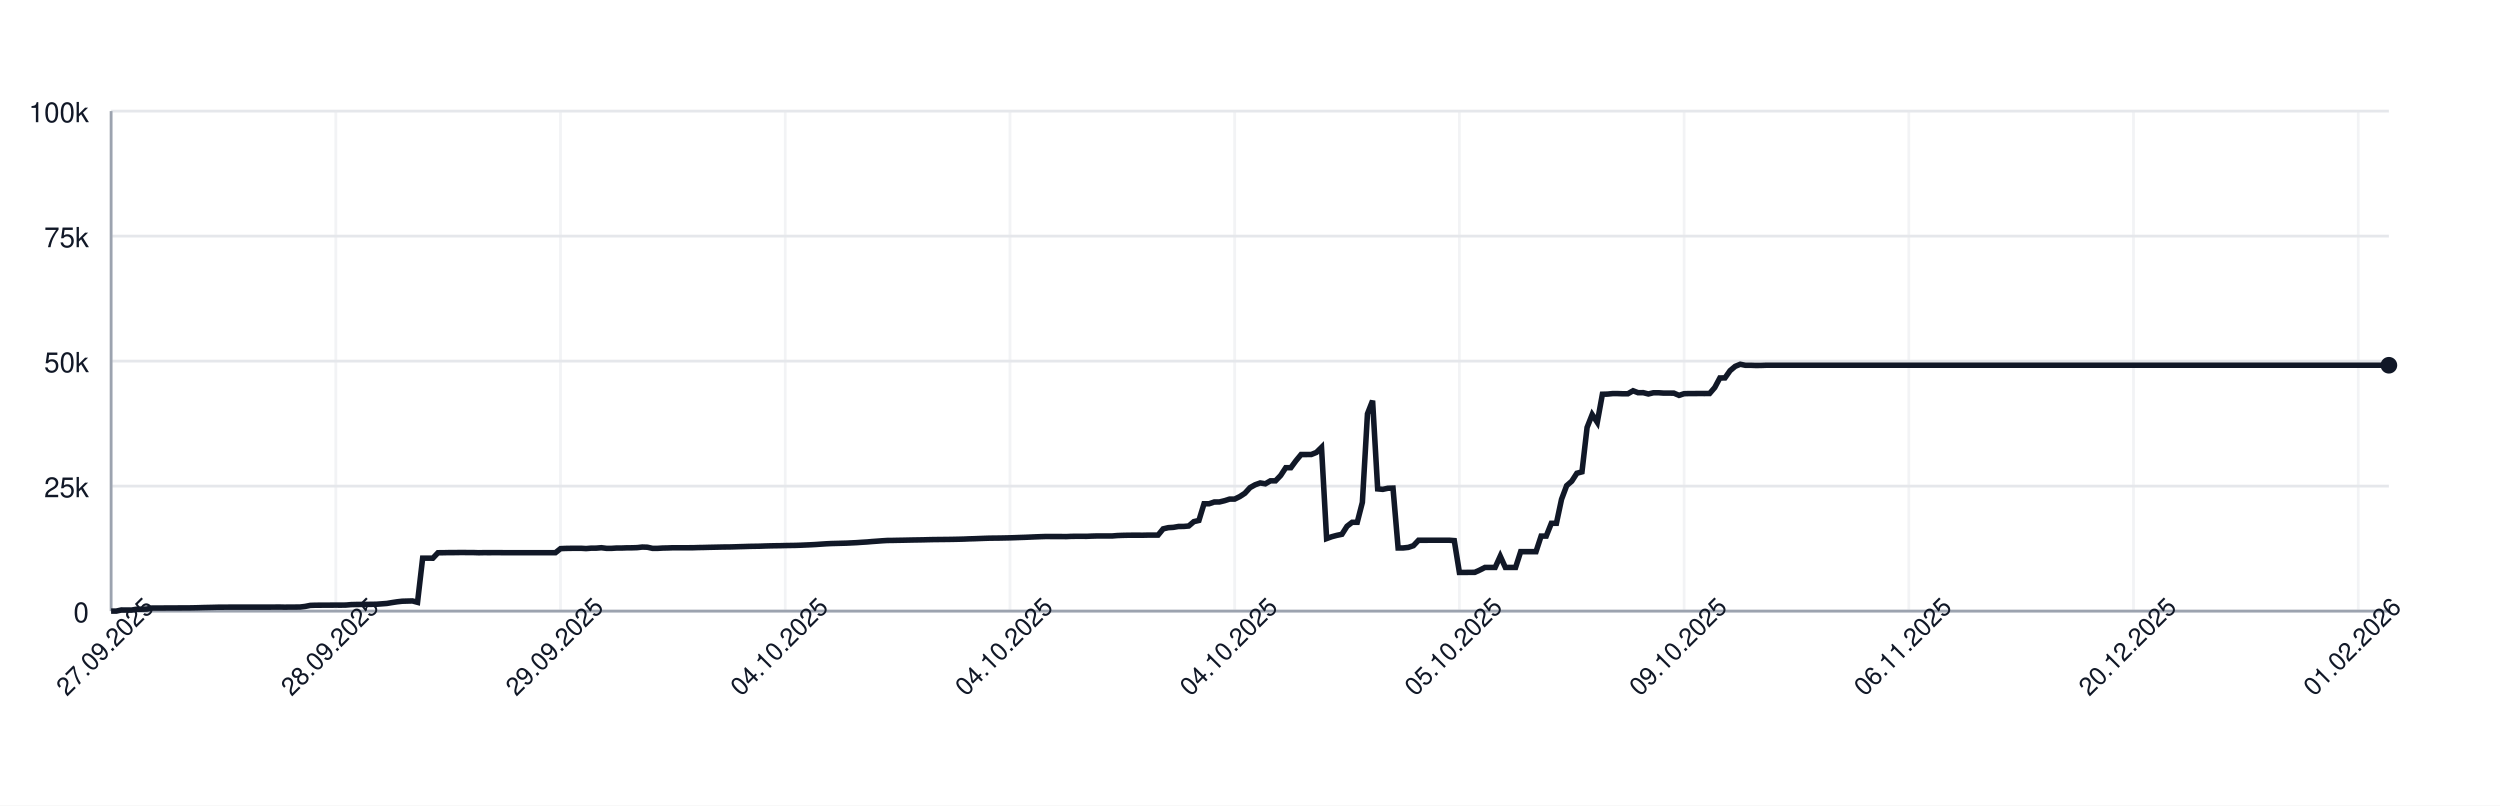
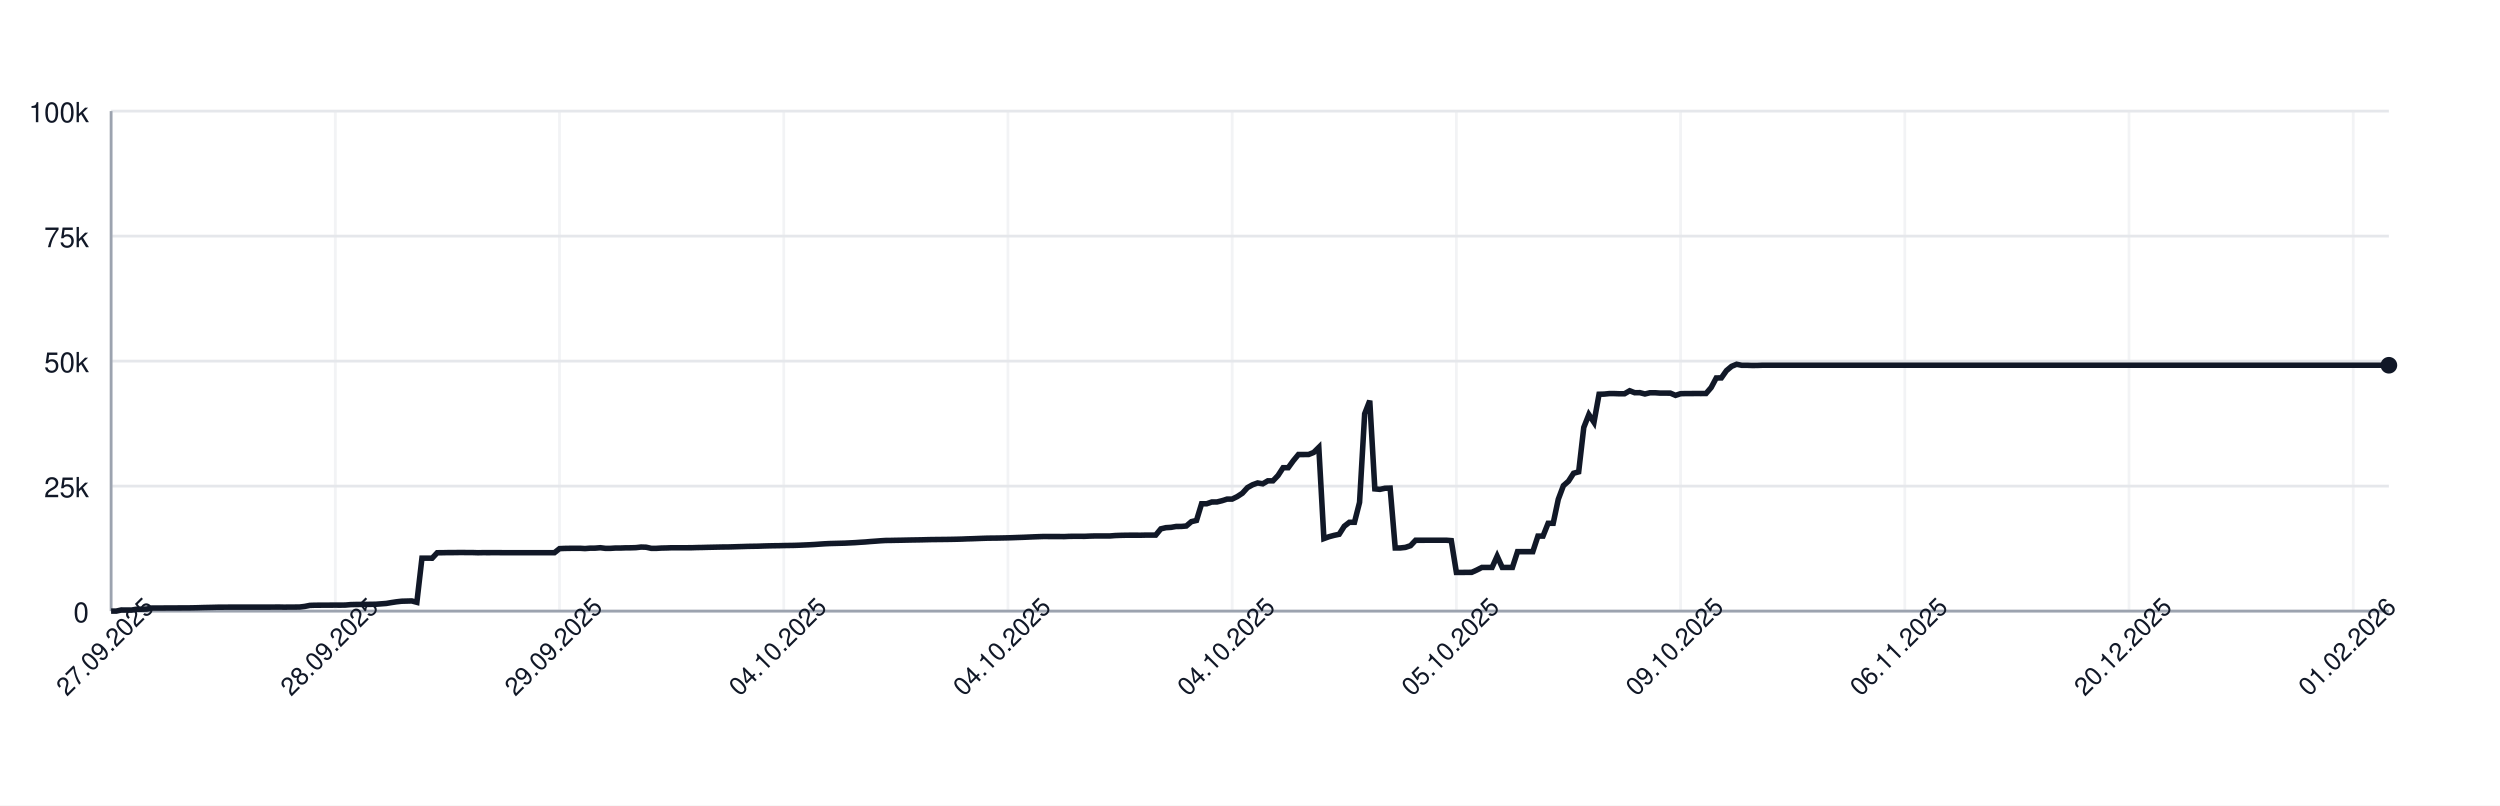
<svg xmlns="http://www.w3.org/2000/svg" width="900" height="290" style="font-family: -apple-system, BlinkMacSystemFont, 'Segoe UI', Helvetica, Arial, sans-serif;">
  <rect width="100%" height="100%" fill="white" />
  <g>
    <line x1="40" y1="220.00" x2="860" y2="220.00" stroke="#e5e7eb" />
    <text x="32" y="224.00" font-size="10" fill="#111827" text-anchor="end">0</text>
    <line x1="40" y1="175.00" x2="860" y2="175.00" stroke="#e5e7eb" />
    <text x="32" y="179.00" font-size="10" fill="#111827" text-anchor="end">25k</text>
    <line x1="40" y1="130.00" x2="860" y2="130.00" stroke="#e5e7eb" />
    <text x="32" y="134.00" font-size="10" fill="#111827" text-anchor="end">50k</text>
    <line x1="40" y1="85.00" x2="860" y2="85.00" stroke="#e5e7eb" />
    <text x="32" y="89.00" font-size="10" fill="#111827" text-anchor="end">75k</text>
    <line x1="40" y1="40.00" x2="860" y2="40.00" stroke="#e5e7eb" />
    <text x="32" y="44.00" font-size="10" fill="#111827" text-anchor="end">100k</text>
    <line x1="40.00" y1="40" x2="40.00" y2="220" stroke="#e5e7eb" opacity="0.5" />
-     <line x1="120.90" y1="40" x2="120.90" y2="220" stroke="#e5e7eb" opacity="0.5" />
-     <line x1="201.79" y1="40" x2="201.79" y2="220" stroke="#e5e7eb" opacity="0.5" />
-     <line x1="282.69" y1="40" x2="282.69" y2="220" stroke="#e5e7eb" opacity="0.5" />
-     <line x1="363.59" y1="40" x2="363.59" y2="220" stroke="#e5e7eb" opacity="0.5" />
-     <line x1="444.48" y1="40" x2="444.48" y2="220" stroke="#e5e7eb" opacity="0.5" />
-     <line x1="525.38" y1="40" x2="525.38" y2="220" stroke="#e5e7eb" opacity="0.5" />
-     <line x1="606.28" y1="40" x2="606.28" y2="220" stroke="#e5e7eb" opacity="0.5" />
-     <line x1="687.17" y1="40" x2="687.17" y2="220" stroke="#e5e7eb" opacity="0.5" />
-     <line x1="768.07" y1="40" x2="768.07" y2="220" stroke="#e5e7eb" opacity="0.5" />
-     <line x1="848.97" y1="40" x2="848.97" y2="220" stroke="#e5e7eb" opacity="0.5" />
+     <line x1="120.72" y1="40" x2="120.72" y2="220" stroke="#e5e7eb" opacity="0.5" />
+     <line x1="201.43" y1="40" x2="201.43" y2="220" stroke="#e5e7eb" opacity="0.5" />
+     <line x1="282.15" y1="40" x2="282.15" y2="220" stroke="#e5e7eb" opacity="0.5" />
+     <line x1="362.86" y1="40" x2="362.86" y2="220" stroke="#e5e7eb" opacity="0.5" />
+     <line x1="443.58" y1="40" x2="443.58" y2="220" stroke="#e5e7eb" opacity="0.5" />
+     <line x1="524.30" y1="40" x2="524.30" y2="220" stroke="#e5e7eb" opacity="0.5" />
+     <line x1="605.01" y1="40" x2="605.01" y2="220" stroke="#e5e7eb" opacity="0.5" />
+     <line x1="685.73" y1="40" x2="685.73" y2="220" stroke="#e5e7eb" opacity="0.5" />
+     <line x1="766.44" y1="40" x2="766.44" y2="220" stroke="#e5e7eb" opacity="0.5" />
+     <line x1="847.16" y1="40" x2="847.16" y2="220" stroke="#e5e7eb" opacity="0.5" />
    <line x1="40" y1="220" x2="860" y2="220" stroke="#9ca3af" />
    <line x1="40" y1="40" x2="40" y2="220" stroke="#9ca3af" />
-     <path d="M 40.00 220.00 L 41.84 220.00 L 43.68 219.60 L 45.52 219.62 L 47.35 219.63 L 49.19 219.32 L 51.03 219.31 L 52.87 219.26 L 54.71 218.89 L 56.55 218.89 L 58.39 218.89 L 60.22 218.87 L 62.06 218.87 L 63.90 218.86 L 65.74 218.85 L 67.58 218.85 L 69.42 218.82 L 71.26 218.78 L 73.09 218.72 L 74.93 218.68 L 76.77 218.64 L 78.61 218.59 L 80.45 218.59 L 82.29 218.57 L 84.13 218.57 L 85.96 218.57 L 87.80 218.57 L 89.64 218.57 L 91.48 218.57 L 93.32 218.57 L 95.16 218.57 L 97.00 218.57 L 98.83 218.55 L 100.67 218.54 L 102.51 218.58 L 104.35 218.55 L 106.19 218.55 L 108.03 218.53 L 109.87 218.31 L 111.70 217.94 L 113.54 217.88 L 115.38 217.87 L 117.22 217.86 L 119.06 217.85 L 120.90 217.84 L 122.74 217.85 L 124.57 217.82 L 126.41 217.66 L 128.25 217.61 L 130.09 217.60 L 131.93 217.57 L 133.77 217.56 L 135.61 217.52 L 137.44 217.38 L 139.28 217.24 L 141.12 216.93 L 142.96 216.65 L 144.80 216.44 L 146.64 216.39 L 148.48 216.34 L 150.31 216.83 L 152.15 200.94 L 153.99 200.94 L 155.83 200.95 L 157.67 198.99 L 159.51 198.98 L 161.35 198.94 L 163.18 198.94 L 165.02 198.91 L 166.86 198.90 L 168.70 198.93 L 170.54 198.93 L 172.38 198.99 L 174.22 198.95 L 176.05 198.96 L 177.89 198.95 L 179.73 198.95 L 181.57 198.97 L 183.41 198.97 L 185.25 198.97 L 187.09 198.97 L 188.92 198.97 L 190.76 198.97 L 192.60 198.97 L 194.44 198.97 L 196.28 198.97 L 198.12 198.97 L 199.96 198.97 L 201.79 197.51 L 203.63 197.43 L 205.47 197.40 L 207.31 197.38 L 209.15 197.38 L 210.99 197.49 L 212.83 197.34 L 214.66 197.33 L 216.50 197.18 L 218.34 197.41 L 220.18 197.41 L 222.02 197.29 L 223.86 197.29 L 225.70 197.22 L 227.53 197.21 L 229.37 197.15 L 231.21 196.94 L 233.05 197.00 L 234.89 197.41 L 236.73 197.41 L 238.57 197.30 L 240.40 197.26 L 242.24 197.19 L 244.08 197.19 L 245.92 197.19 L 247.76 197.19 L 249.60 197.18 L 251.43 197.12 L 253.27 197.09 L 255.11 197.04 L 256.95 197.00 L 258.79 196.96 L 260.63 196.92 L 262.47 196.91 L 264.30 196.86 L 266.14 196.80 L 267.98 196.75 L 269.82 196.69 L 271.66 196.66 L 273.50 196.63 L 275.34 196.56 L 277.17 196.51 L 279.01 196.47 L 280.85 196.45 L 282.69 196.40 L 284.53 196.37 L 286.37 196.34 L 288.21 196.28 L 290.04 196.20 L 291.88 196.12 L 293.72 196.02 L 295.56 195.89 L 297.40 195.77 L 299.24 195.68 L 301.08 195.63 L 302.91 195.58 L 304.75 195.53 L 306.59 195.44 L 308.43 195.35 L 310.27 195.22 L 312.11 195.11 L 313.95 194.95 L 315.78 194.82 L 317.62 194.68 L 319.46 194.57 L 321.30 194.55 L 323.14 194.51 L 324.98 194.48 L 326.82 194.44 L 328.65 194.40 L 330.49 194.37 L 332.33 194.34 L 334.17 194.29 L 336.01 194.25 L 337.85 194.23 L 339.69 194.21 L 341.52 194.19 L 343.36 194.16 L 345.20 194.12 L 347.04 194.07 L 348.88 193.99 L 350.72 193.94 L 352.56 193.87 L 354.39 193.80 L 356.23 193.74 L 358.07 193.72 L 359.91 193.70 L 361.75 193.66 L 363.59 193.62 L 365.43 193.56 L 367.26 193.49 L 369.10 193.43 L 370.94 193.35 L 372.78 193.27 L 374.62 193.20 L 376.46 193.14 L 378.30 193.15 L 380.13 193.15 L 381.97 193.15 L 383.81 193.18 L 385.65 193.09 L 387.49 193.07 L 389.33 193.07 L 391.17 193.08 L 393.00 193.00 L 394.84 192.95 L 396.68 192.95 L 398.52 192.95 L 400.36 192.95 L 402.20 192.80 L 404.04 192.73 L 405.87 192.69 L 407.71 192.67 L 409.55 192.67 L 411.39 192.68 L 413.23 192.64 L 415.07 192.63 L 416.91 192.63 L 418.74 190.39 L 420.58 189.96 L 422.42 189.85 L 424.26 189.53 L 426.10 189.52 L 427.94 189.36 L 429.78 187.79 L 431.61 187.36 L 433.45 181.35 L 435.29 181.35 L 437.13 180.72 L 438.97 180.71 L 440.81 180.26 L 442.65 179.68 L 444.48 179.67 L 446.32 178.77 L 448.16 177.57 L 450.00 175.55 L 451.84 174.52 L 453.68 173.86 L 455.52 174.17 L 457.35 173.10 L 459.19 173.10 L 461.03 171.18 L 462.87 168.37 L 464.71 168.37 L 466.55 165.86 L 468.39 163.63 L 470.22 163.63 L 472.06 163.62 L 473.90 162.88 L 475.74 161.06 L 477.58 193.89 L 479.42 193.22 L 481.26 192.73 L 483.09 192.34 L 484.93 189.45 L 486.77 188.03 L 488.61 188.03 L 490.45 180.86 L 492.29 148.96 L 494.13 144.25 L 495.96 176.00 L 497.80 176.17 L 499.64 175.77 L 501.48 175.72 L 503.32 197.26 L 505.16 197.26 L 507.00 197.06 L 508.83 196.44 L 510.67 194.49 L 512.51 194.50 L 514.35 194.49 L 516.19 194.49 L 518.03 194.49 L 519.87 194.48 L 521.70 194.48 L 523.54 194.62 L 525.38 206.08 L 527.22 206.08 L 529.06 206.05 L 530.90 206.04 L 532.74 205.22 L 534.57 204.28 L 536.41 204.28 L 538.25 204.28 L 540.09 200.22 L 541.93 204.28 L 543.77 204.28 L 545.61 204.28 L 547.44 198.60 L 549.28 198.60 L 551.12 198.60 L 552.96 198.60 L 554.80 193.00 L 556.64 193.00 L 558.48 188.39 L 560.31 188.39 L 562.15 179.75 L 563.99 174.84 L 565.83 173.23 L 567.67 170.37 L 569.51 169.87 L 571.35 153.88 L 573.18 149.24 L 575.02 152.04 L 576.86 141.93 L 578.70 141.88 L 580.54 141.69 L 582.38 141.69 L 584.22 141.76 L 586.05 141.75 L 587.89 140.68 L 589.73 141.38 L 591.57 141.36 L 593.41 141.83 L 595.25 141.39 L 597.09 141.39 L 598.92 141.52 L 600.76 141.52 L 602.60 141.53 L 604.44 142.33 L 606.28 141.73 L 608.12 141.68 L 609.96 141.68 L 611.79 141.66 L 613.63 141.67 L 615.47 141.65 L 617.31 139.51 L 619.15 136.07 L 620.99 136.04 L 622.83 133.43 L 624.66 131.89 L 626.50 131.13 L 628.34 131.51 L 630.18 131.50 L 632.02 131.57 L 633.86 131.56 L 635.70 131.49 L 637.53 131.49 L 639.37 131.49 L 641.21 131.49 L 643.05 131.49 L 644.89 131.49 L 646.73 131.49 L 648.57 131.49 L 650.40 131.49 L 652.24 131.49 L 654.08 131.49 L 655.92 131.49 L 657.76 131.49 L 659.60 131.49 L 661.43 131.49 L 663.27 131.49 L 665.11 131.49 L 666.95 131.49 L 668.79 131.49 L 670.63 131.49 L 672.47 131.49 L 674.30 131.49 L 676.14 131.49 L 677.98 131.49 L 679.82 131.49 L 681.66 131.49 L 683.50 131.49 L 685.34 131.49 L 687.17 131.49 L 689.01 131.49 L 690.85 131.49 L 692.69 131.49 L 694.53 131.49 L 696.37 131.49 L 698.21 131.49 L 700.04 131.49 L 701.88 131.49 L 703.72 131.49 L 705.56 131.49 L 707.40 131.49 L 709.24 131.49 L 711.08 131.49 L 712.91 131.49 L 714.75 131.49 L 716.59 131.49 L 718.43 131.49 L 720.27 131.49 L 722.11 131.49 L 723.95 131.49 L 725.78 131.49 L 727.62 131.49 L 729.46 131.49 L 731.30 131.49 L 733.14 131.49 L 734.98 131.49 L 736.82 131.49 L 738.65 131.49 L 740.49 131.49 L 742.33 131.49 L 744.17 131.49 L 746.01 131.49 L 747.85 131.49 L 749.69 131.49 L 751.52 131.49 L 753.36 131.49 L 755.20 131.49 L 757.04 131.49 L 758.88 131.49 L 760.72 131.49 L 762.56 131.49 L 764.39 131.49 L 766.23 131.49 L 768.07 131.49 L 769.91 131.49 L 771.75 131.49 L 773.59 131.49 L 775.43 131.49 L 777.26 131.49 L 779.10 131.49 L 780.94 131.49 L 782.78 131.49 L 784.62 131.49 L 786.46 131.49 L 788.30 131.49 L 790.13 131.49 L 791.97 131.49 L 793.81 131.49 L 795.65 131.49 L 797.49 131.49 L 799.33 131.49 L 801.17 131.49 L 803.00 131.49 L 804.84 131.49 L 806.68 131.49 L 808.52 131.49 L 810.36 131.49 L 812.20 131.49 L 814.04 131.49 L 815.87 131.49 L 817.71 131.49 L 819.55 131.49 L 821.39 131.49 L 823.23 131.49 L 825.07 131.49 L 826.91 131.49 L 828.74 131.49 L 830.58 131.49 L 832.42 131.49 L 834.26 131.49 L 836.10 131.49 L 837.94 131.49 L 839.78 131.49 L 841.61 131.49 L 843.45 131.49 L 845.29 131.49 L 847.13 131.49 L 848.97 131.49 L 850.81 131.49 L 852.65 131.49 L 854.48 131.49 L 856.32 131.49 L 858.16 131.49 L 860.00 131.49" fill="none" stroke="#111827" stroke-width="2" />
+     <path d="M 40.00 220.00 L 41.83 220.00 L 43.67 219.60 L 45.50 219.62 L 47.34 219.63 L 49.17 219.32 L 51.01 219.31 L 52.84 219.26 L 54.68 218.89 L 56.51 218.89 L 58.34 218.89 L 60.18 218.87 L 62.01 218.87 L 63.85 218.86 L 65.68 218.85 L 67.52 218.85 L 69.35 218.82 L 71.19 218.78 L 73.02 218.72 L 74.85 218.68 L 76.69 218.64 L 78.52 218.59 L 80.36 218.59 L 82.19 218.57 L 84.03 218.57 L 85.86 218.57 L 87.70 218.57 L 89.53 218.57 L 91.36 218.57 L 93.20 218.57 L 95.03 218.57 L 96.87 218.57 L 98.70 218.55 L 100.54 218.54 L 102.37 218.58 L 104.21 218.55 L 106.04 218.55 L 107.87 218.53 L 109.71 218.31 L 111.54 217.94 L 113.38 217.88 L 115.21 217.87 L 117.05 217.86 L 118.88 217.85 L 120.72 217.84 L 122.55 217.85 L 124.38 217.82 L 126.22 217.66 L 128.05 217.61 L 129.89 217.60 L 131.72 217.57 L 133.56 217.56 L 135.39 217.52 L 137.23 217.38 L 139.06 217.24 L 140.89 216.93 L 142.73 216.65 L 144.56 216.44 L 146.40 216.39 L 148.23 216.34 L 150.07 216.83 L 151.90 200.94 L 153.74 200.94 L 155.57 200.95 L 157.40 198.99 L 159.24 198.98 L 161.07 198.94 L 162.91 198.94 L 164.74 198.91 L 166.58 198.90 L 168.41 198.93 L 170.25 198.93 L 172.08 198.99 L 173.91 198.95 L 175.75 198.96 L 177.58 198.95 L 179.42 198.95 L 181.25 198.97 L 183.09 198.97 L 184.92 198.97 L 186.76 198.97 L 188.59 198.97 L 190.43 198.97 L 192.26 198.97 L 194.09 198.97 L 195.93 198.97 L 197.76 198.97 L 199.60 198.97 L 201.43 197.51 L 203.27 197.43 L 205.10 197.40 L 206.94 197.38 L 208.77 197.38 L 210.60 197.49 L 212.44 197.34 L 214.27 197.33 L 216.11 197.18 L 217.94 197.41 L 219.78 197.41 L 221.61 197.29 L 223.45 197.29 L 225.28 197.22 L 227.11 197.21 L 228.95 197.15 L 230.78 196.94 L 232.62 197.00 L 234.45 197.41 L 236.29 197.41 L 238.12 197.30 L 239.96 197.26 L 241.79 197.19 L 243.62 197.19 L 245.46 197.19 L 247.29 197.19 L 249.13 197.18 L 250.96 197.12 L 252.80 197.09 L 254.63 197.04 L 256.47 197.00 L 258.30 196.96 L 260.13 196.92 L 261.97 196.91 L 263.80 196.86 L 265.64 196.80 L 267.47 196.75 L 269.31 196.69 L 271.14 196.66 L 272.98 196.63 L 274.81 196.56 L 276.64 196.51 L 278.48 196.47 L 280.31 196.45 L 282.15 196.40 L 283.98 196.37 L 285.82 196.34 L 287.65 196.28 L 289.49 196.20 L 291.32 196.12 L 293.15 196.02 L 294.99 195.89 L 296.82 195.77 L 298.66 195.68 L 300.49 195.63 L 302.33 195.58 L 304.16 195.53 L 306.00 195.44 L 307.83 195.35 L 309.66 195.22 L 311.50 195.11 L 313.33 194.95 L 315.17 194.82 L 317.00 194.68 L 318.84 194.57 L 320.67 194.55 L 322.51 194.51 L 324.34 194.48 L 326.17 194.44 L 328.01 194.40 L 329.84 194.37 L 331.68 194.34 L 333.51 194.29 L 335.35 194.25 L 337.18 194.23 L 339.02 194.21 L 340.85 194.19 L 342.68 194.16 L 344.52 194.12 L 346.35 194.07 L 348.19 193.99 L 350.02 193.94 L 351.86 193.87 L 353.69 193.80 L 355.53 193.74 L 357.36 193.72 L 359.19 193.70 L 361.03 193.66 L 362.86 193.62 L 364.70 193.56 L 366.53 193.49 L 368.37 193.43 L 370.20 193.35 L 372.04 193.27 L 373.87 193.20 L 375.70 193.14 L 377.54 193.15 L 379.37 193.15 L 381.21 193.15 L 383.04 193.18 L 384.88 193.09 L 386.71 193.07 L 388.55 193.07 L 390.38 193.08 L 392.21 193.00 L 394.05 192.95 L 395.88 192.95 L 397.72 192.95 L 399.55 192.95 L 401.39 192.80 L 403.22 192.73 L 405.06 192.69 L 406.89 192.67 L 408.72 192.67 L 410.56 192.68 L 412.39 192.64 L 414.23 192.63 L 416.06 192.63 L 417.90 190.39 L 419.73 189.96 L 421.57 189.85 L 423.40 189.53 L 425.23 189.52 L 427.07 189.36 L 428.90 187.79 L 430.74 187.36 L 432.57 181.35 L 434.41 181.35 L 436.24 180.72 L 438.08 180.71 L 439.91 180.26 L 441.74 179.68 L 443.58 179.67 L 445.41 178.77 L 447.25 177.57 L 449.08 175.55 L 450.92 174.52 L 452.75 173.86 L 454.59 174.17 L 456.42 173.10 L 458.26 173.10 L 460.09 171.18 L 461.92 168.37 L 463.76 168.37 L 465.59 165.86 L 467.43 163.63 L 469.26 163.63 L 471.10 163.62 L 472.93 162.88 L 474.77 161.06 L 476.60 193.89 L 478.43 193.22 L 480.27 192.73 L 482.10 192.34 L 483.94 189.45 L 485.77 188.03 L 487.61 188.03 L 489.44 180.86 L 491.28 148.96 L 493.11 144.25 L 494.94 176.00 L 496.78 176.17 L 498.61 175.77 L 500.45 175.72 L 502.28 197.26 L 504.12 197.26 L 505.95 197.06 L 507.79 196.44 L 509.62 194.49 L 511.45 194.50 L 513.29 194.49 L 515.12 194.49 L 516.96 194.49 L 518.79 194.48 L 520.63 194.48 L 522.46 194.62 L 524.30 206.08 L 526.13 206.08 L 527.96 206.05 L 529.80 206.04 L 531.63 205.22 L 533.47 204.28 L 535.30 204.28 L 537.14 204.28 L 538.97 200.22 L 540.81 204.28 L 542.64 204.28 L 544.47 204.28 L 546.31 198.60 L 548.14 198.60 L 549.98 198.60 L 551.81 198.60 L 553.65 193.00 L 555.48 193.00 L 557.32 188.39 L 559.15 188.39 L 560.98 179.75 L 562.82 174.84 L 564.65 173.23 L 566.49 170.37 L 568.32 169.87 L 570.16 153.88 L 571.99 149.24 L 573.83 152.04 L 575.66 141.93 L 577.49 141.88 L 579.33 141.69 L 581.16 141.69 L 583.00 141.76 L 584.83 141.75 L 586.67 140.68 L 588.50 141.38 L 590.34 141.36 L 592.17 141.83 L 594.00 141.39 L 595.84 141.39 L 597.67 141.52 L 599.51 141.52 L 601.34 141.53 L 603.18 142.33 L 605.01 141.73 L 606.85 141.68 L 608.68 141.68 L 610.51 141.66 L 612.35 141.67 L 614.18 141.65 L 616.02 139.51 L 617.85 136.07 L 619.69 136.04 L 621.52 133.43 L 623.36 131.89 L 625.19 131.13 L 627.02 131.51 L 628.86 131.50 L 630.69 131.57 L 632.53 131.56 L 634.36 131.49 L 636.20 131.49 L 638.03 131.49 L 639.87 131.49 L 641.70 131.49 L 643.53 131.49 L 645.37 131.49 L 647.20 131.49 L 649.04 131.49 L 650.87 131.49 L 652.71 131.49 L 654.54 131.49 L 656.38 131.49 L 658.21 131.49 L 660.04 131.49 L 661.88 131.49 L 663.71 131.49 L 665.55 131.49 L 667.38 131.49 L 669.22 131.49 L 671.05 131.49 L 672.89 131.49 L 674.72 131.49 L 676.55 131.49 L 678.39 131.49 L 680.22 131.49 L 682.06 131.49 L 683.89 131.49 L 685.73 131.49 L 687.56 131.49 L 689.40 131.49 L 691.23 131.49 L 693.06 131.49 L 694.90 131.49 L 696.73 131.49 L 698.57 131.49 L 700.40 131.49 L 702.24 131.49 L 704.07 131.49 L 705.91 131.49 L 707.74 131.49 L 709.57 131.49 L 711.41 131.49 L 713.24 131.49 L 715.08 131.49 L 716.91 131.49 L 718.75 131.49 L 720.58 131.49 L 722.42 131.49 L 724.25 131.49 L 726.09 131.49 L 727.92 131.49 L 729.75 131.49 L 731.59 131.49 L 733.42 131.49 L 735.26 131.49 L 737.09 131.49 L 738.93 131.49 L 740.76 131.49 L 742.60 131.49 L 744.43 131.49 L 746.26 131.49 L 748.10 131.49 L 749.93 131.49 L 751.77 131.49 L 753.60 131.49 L 755.44 131.49 L 757.27 131.49 L 759.11 131.49 L 760.94 131.49 L 762.77 131.49 L 764.61 131.49 L 766.44 131.49 L 768.28 131.49 L 770.11 131.49 L 771.95 131.49 L 773.78 131.49 L 775.62 131.49 L 777.45 131.49 L 779.28 131.49 L 781.12 131.49 L 782.95 131.49 L 784.79 131.49 L 786.62 131.49 L 788.46 131.49 L 790.29 131.49 L 792.13 131.49 L 793.96 131.49 L 795.79 131.49 L 797.63 131.49 L 799.46 131.49 L 801.30 131.49 L 803.13 131.49 L 804.97 131.49 L 806.80 131.49 L 808.64 131.49 L 810.47 131.49 L 812.30 131.49 L 814.14 131.49 L 815.97 131.49 L 817.81 131.49 L 819.64 131.49 L 821.48 131.49 L 823.31 131.49 L 825.15 131.49 L 826.98 131.49 L 828.81 131.49 L 830.65 131.49 L 832.48 131.49 L 834.32 131.49 L 836.15 131.49 L 837.99 131.49 L 839.82 131.49 L 841.66 131.49 L 843.49 131.49 L 845.32 131.49 L 847.16 131.49 L 848.99 131.49 L 850.83 131.49 L 852.66 131.49 L 854.50 131.49 L 856.33 131.49 L 858.17 131.49 L 860.00 131.49" fill="none" stroke="#111827" stroke-width="2" />
    <circle cx="860.00" cy="131.49" r="3" fill="#111827" />
    <text x="40.00" y="235.00" font-size="9" fill="#111827" text-anchor="middle" transform="rotate(-45 40.00 235.00)">27.09.2025</text>
-     <text x="120.90" y="235.00" font-size="9" fill="#111827" text-anchor="middle" transform="rotate(-45 120.90 235.00)">28.09.2025</text>
-     <text x="201.79" y="235.00" font-size="9" fill="#111827" text-anchor="middle" transform="rotate(-45 201.79 235.00)">29.09.2025</text>
-     <text x="282.69" y="235.00" font-size="9" fill="#111827" text-anchor="middle" transform="rotate(-45 282.69 235.00)">04.10.2025</text>
-     <text x="363.59" y="235.00" font-size="9" fill="#111827" text-anchor="middle" transform="rotate(-45 363.59 235.00)">04.10.2025</text>
-     <text x="444.48" y="235.00" font-size="9" fill="#111827" text-anchor="middle" transform="rotate(-45 444.48 235.00)">04.10.2025</text>
-     <text x="525.38" y="235.00" font-size="9" fill="#111827" text-anchor="middle" transform="rotate(-45 525.38 235.00)">05.10.2025</text>
-     <text x="606.28" y="235.00" font-size="9" fill="#111827" text-anchor="middle" transform="rotate(-45 606.28 235.00)">09.10.2025</text>
-     <text x="687.17" y="235.00" font-size="9" fill="#111827" text-anchor="middle" transform="rotate(-45 687.17 235.00)">06.11.2025</text>
-     <text x="768.07" y="235.00" font-size="9" fill="#111827" text-anchor="middle" transform="rotate(-45 768.07 235.00)">20.12.2025</text>
-     <text x="848.97" y="235.00" font-size="9" fill="#111827" text-anchor="middle" transform="rotate(-45 848.97 235.00)">01.02.2026</text>
+     <text x="120.72" y="235.00" font-size="9" fill="#111827" text-anchor="middle" transform="rotate(-45 120.72 235.00)">28.09.2025</text>
+     <text x="201.43" y="235.00" font-size="9" fill="#111827" text-anchor="middle" transform="rotate(-45 201.43 235.00)">29.09.2025</text>
+     <text x="282.15" y="235.00" font-size="9" fill="#111827" text-anchor="middle" transform="rotate(-45 282.15 235.00)">04.10.2025</text>
+     <text x="362.86" y="235.00" font-size="9" fill="#111827" text-anchor="middle" transform="rotate(-45 362.86 235.00)">04.10.2025</text>
+     <text x="443.58" y="235.00" font-size="9" fill="#111827" text-anchor="middle" transform="rotate(-45 443.58 235.00)">04.10.2025</text>
+     <text x="524.30" y="235.00" font-size="9" fill="#111827" text-anchor="middle" transform="rotate(-45 524.30 235.00)">05.10.2025</text>
+     <text x="605.01" y="235.00" font-size="9" fill="#111827" text-anchor="middle" transform="rotate(-45 605.01 235.00)">09.10.2025</text>
+     <text x="685.73" y="235.00" font-size="9" fill="#111827" text-anchor="middle" transform="rotate(-45 685.73 235.00)">06.11.2025</text>
+     <text x="766.44" y="235.00" font-size="9" fill="#111827" text-anchor="middle" transform="rotate(-45 766.44 235.00)">20.12.2025</text>
+     <text x="847.16" y="235.00" font-size="9" fill="#111827" text-anchor="middle" transform="rotate(-45 847.16 235.00)">01.02.2026</text>
  </g>
</svg>
